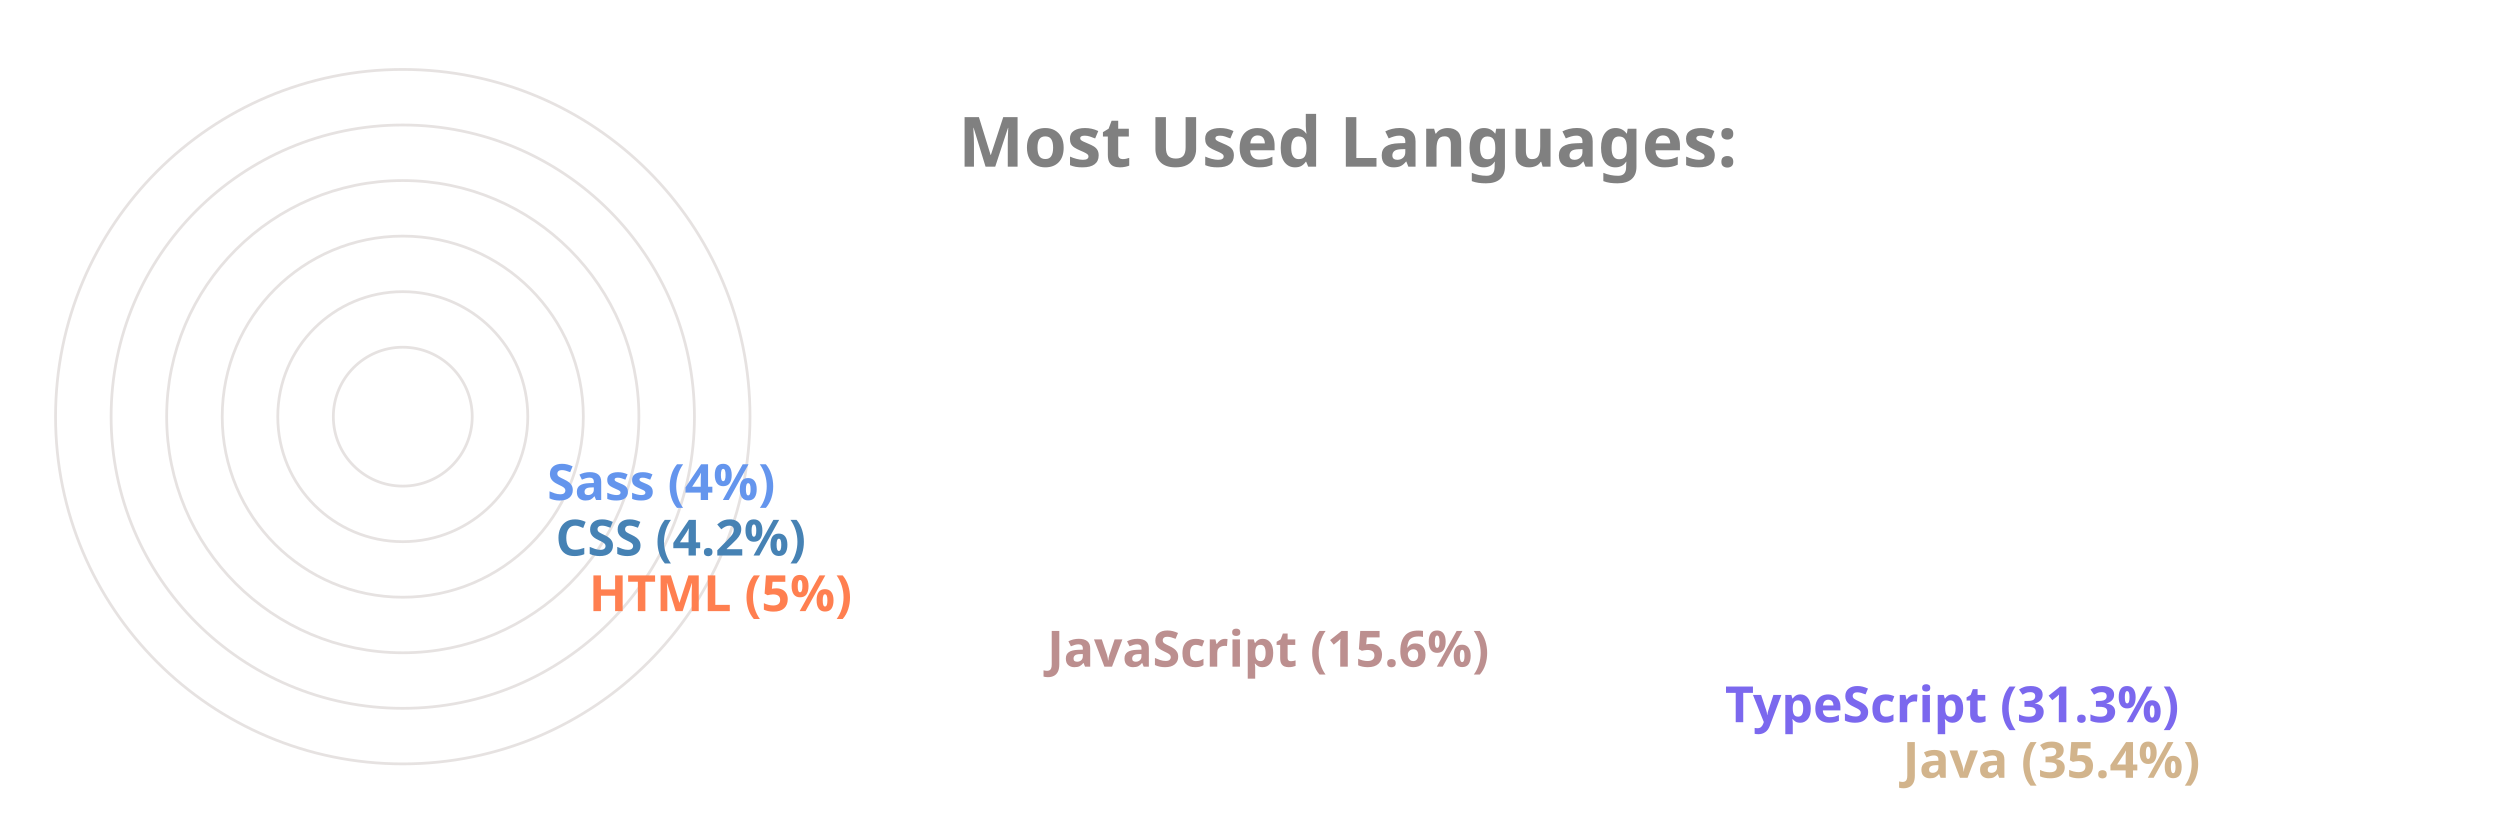
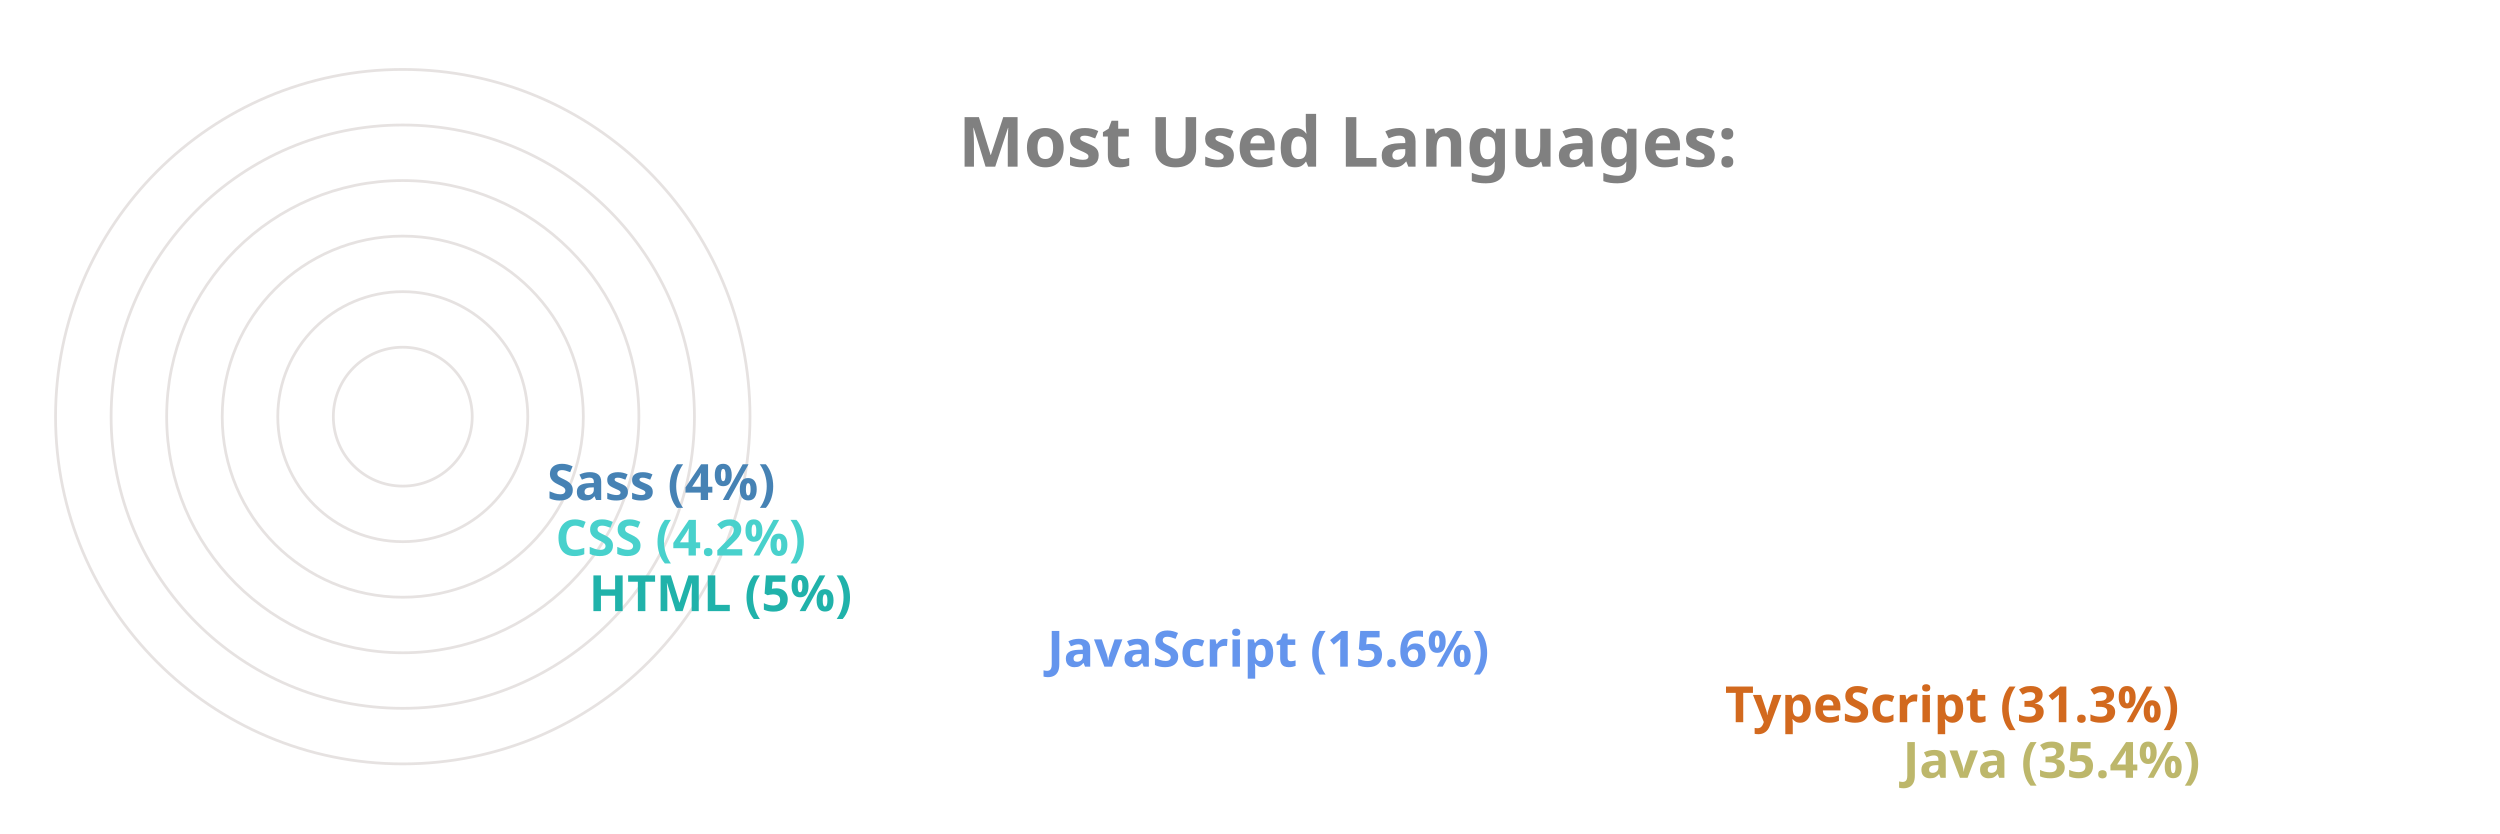
<svg xmlns="http://www.w3.org/2000/svg" viewBox="0 0 650 300" height="200px" width="600px">
  <style>
		.label {
			font: bold 25px sans-serif;
			color: #404040;
			-webkit-text-stroke: 1px white;
	  	}
		.name {
			font: bold 18px sans-serif;
			color: #404040;
	  	}

		.line {
			stroke-dasharray: 1000;
			stroke-dashoffset: 1000;
			animation: dash 3.5s ease-in-out forwards;	
			animation-iteration-count: infinite;
			animation-direction: alternate-reverse;
		}

		.path {
			stroke-dasharray: 1000;
			stroke-dashoffset: 1000;
			animation: dash 3.5s ease-in-out forwards;	
			animation-iteration-count: infinite;
			animation-direction: alternate-reverse;
		}
		  
		@keyframes dash {
			to {
				stroke-dashoffset: 0;
			}
		}

	</style>
  <g stroke="#E6E2E1" fill="none" stroke-width="1">
    <circle cx="20" cy="150" r="125" />
    <circle cx="20" cy="150" r="105" />
    <circle cx="20" cy="150" r="85" />
    <circle cx="20" cy="150" r="65" />
    <circle cx="20" cy="150" r="45" />
    <circle cx="20" cy="150" r="25" />
  </g>
  <g fill="none" stroke-width="20" class="line">
-     <line x2="550" y2="275" x1="20" y1="275" stroke="Tan" />
-     <line x2="486" y2="255" x1="20" y1="255" stroke="MediumSlateBlue" />
-     <line x2="242" y2="235" x1="20" y1="235" stroke="RosyBrown" />
-     <line x2="77" y2="215" x1="20" y1="215" stroke="Coral" />
-     <line x2="65" y2="195" x1="20" y1="195" stroke="SteelBlue" />
-     <line x2="62" y2="175" x1="20" y1="175" stroke="CornflowerBlue" />
+     <line x2="550" y2="275" x1="20" y1="275" stroke="DarkKhaki" />
+     <line x2="486" y2="255" x1="20" y1="255" stroke="Chocolate" />
+     <line x2="242" y2="235" x1="20" y1="235" stroke="CornflowerBlue" />
+     <line x2="77" y2="215" x1="20" y1="215" stroke="LightSeaGreen" />
+     <line x2="65" y2="195" x1="20" y1="195" stroke="MediumTurquoise" />
+     <line x2="62" y2="175" x1="20" y1="175" stroke="SteelBlue" />
  </g>
  <g fill="none" stroke-width="20" stroke-linecap="round" class="path">
-     <path d="M 20 275 A 125 125 45 0 1 -82 78" stroke="Tan" />
-     <path d="M 20 255 A 105 105 45 0 1 -70 95" stroke="MediumSlateBlue" />
-     <path d="M 20 235 A 85 85 45 0 1 -61 126" stroke="RosyBrown" />
-     <path d="M 20 215 A 65 65 45 0 1 -44 144" stroke="Coral" />
-     <path d="M 20 195 A 45 45 45 0 1 -24 146" stroke="SteelBlue" />
-     <path d="M 20 175 A 25 25 45 0 1 -4 148" stroke="CornflowerBlue" />
+     <path d="M 20 275 A 125 125 45 0 1 -82 78" stroke="DarkKhaki" />
+     <path d="M 20 255 A 105 105 45 0 1 -70 95" stroke="Chocolate" />
+     <path d="M 20 235 A 85 85 45 0 1 -61 126" stroke="CornflowerBlue" />
+     <path d="M 20 215 A 65 65 45 0 1 -44 144" stroke="LightSeaGreen" />
+     <path d="M 20 195 A 45 45 45 0 1 -24 146" stroke="MediumTurquoise" />
+     <path d="M 20 175 A 25 25 45 0 1 -4 148" stroke="SteelBlue" />
  </g>
  <g class="name">
-     <text x="560" y="280" fill="Tan">Java (35.4%)</text>
-     <text x="496" y="260" fill="MediumSlateBlue">TypeScript (31.3%)</text>
-     <text x="252" y="240" fill="RosyBrown">JavaScript (15.6%)</text>
-     <text x="87" y="220" fill="Coral">HTML (5%)</text>
-     <text x="75" y="200" fill="SteelBlue">CSS (4.2%)</text>
-     <text x="72" y="180" fill="CornflowerBlue">Sass (4%)</text>
+     <text x="560" y="280" fill="DarkKhaki">Java (35.4%)</text>
+     <text x="496" y="260" fill="Chocolate">TypeScript (31.3%)</text>
+     <text x="252" y="240" fill="CornflowerBlue">JavaScript (15.6%)</text>
+     <text x="87" y="220" fill="LightSeaGreen">HTML (5%)</text>
+     <text x="75" y="200" fill="MediumTurquoise">CSS (4.2%)</text>
+     <text x="72" y="180" fill="SteelBlue">Sass (4%)</text>
  </g>
  <g class="label">
    <text x="220" y="60" fill="grey">Most Used Languages:</text>
  </g>
</svg>
